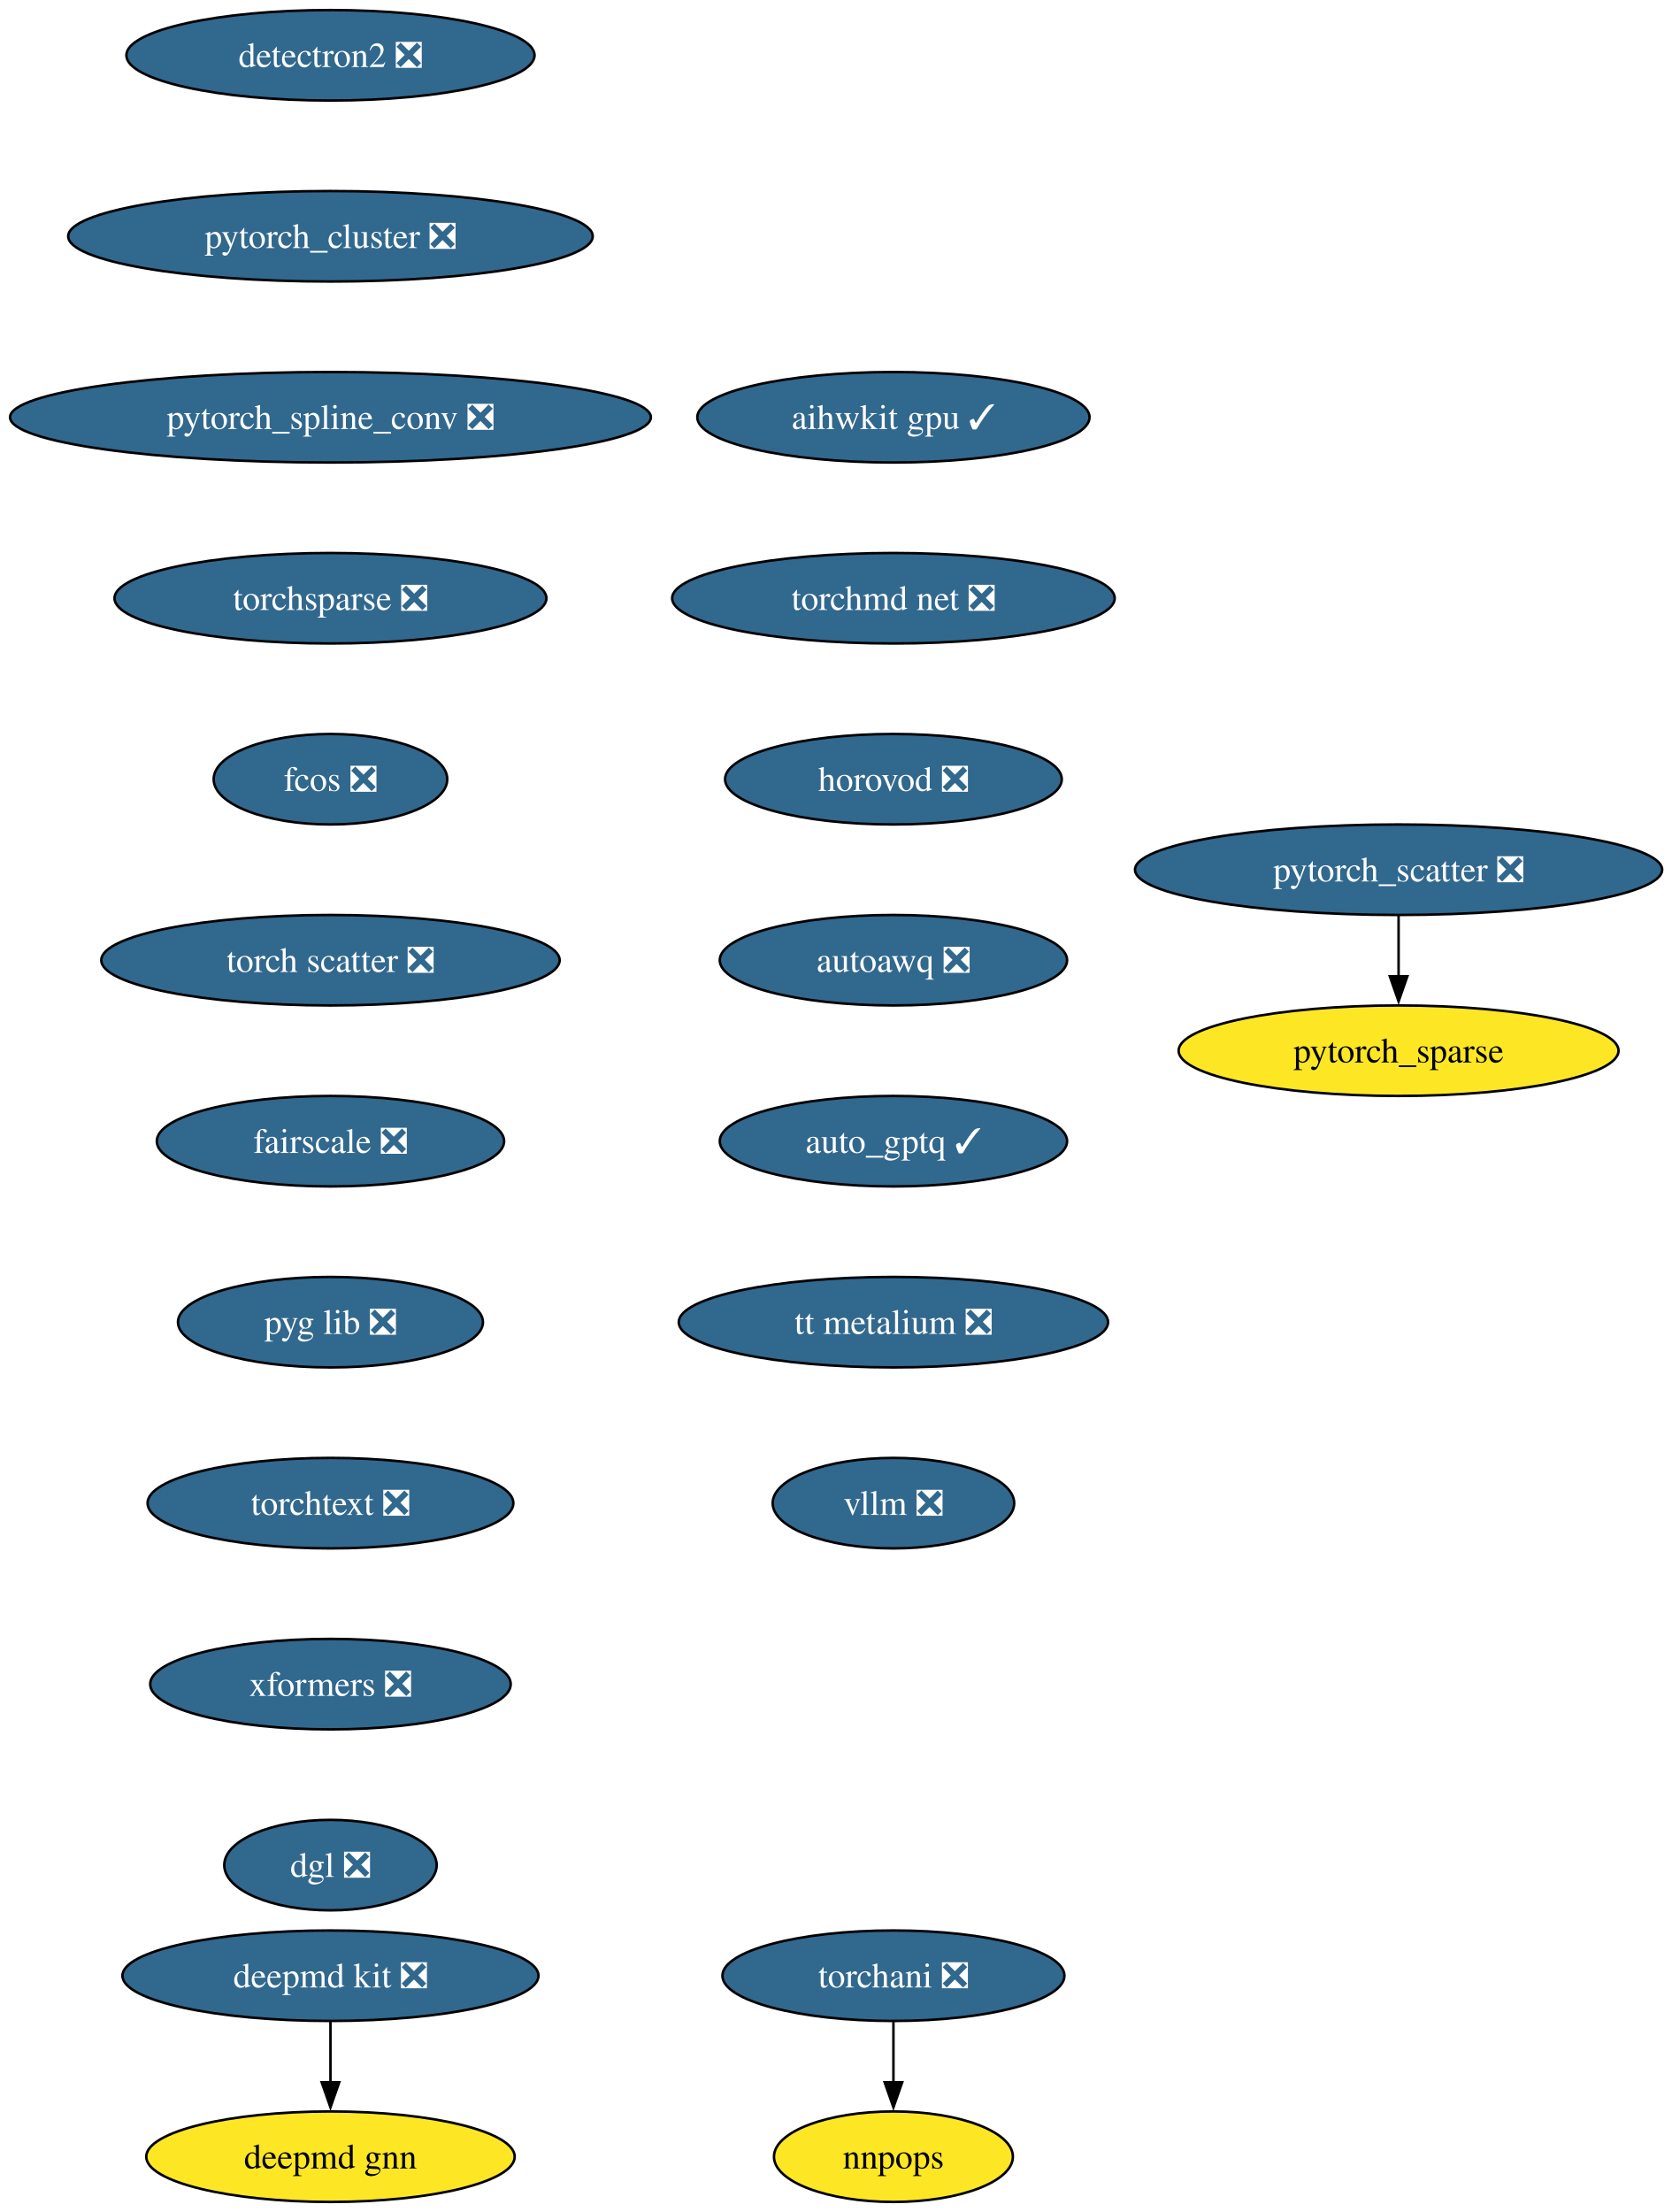
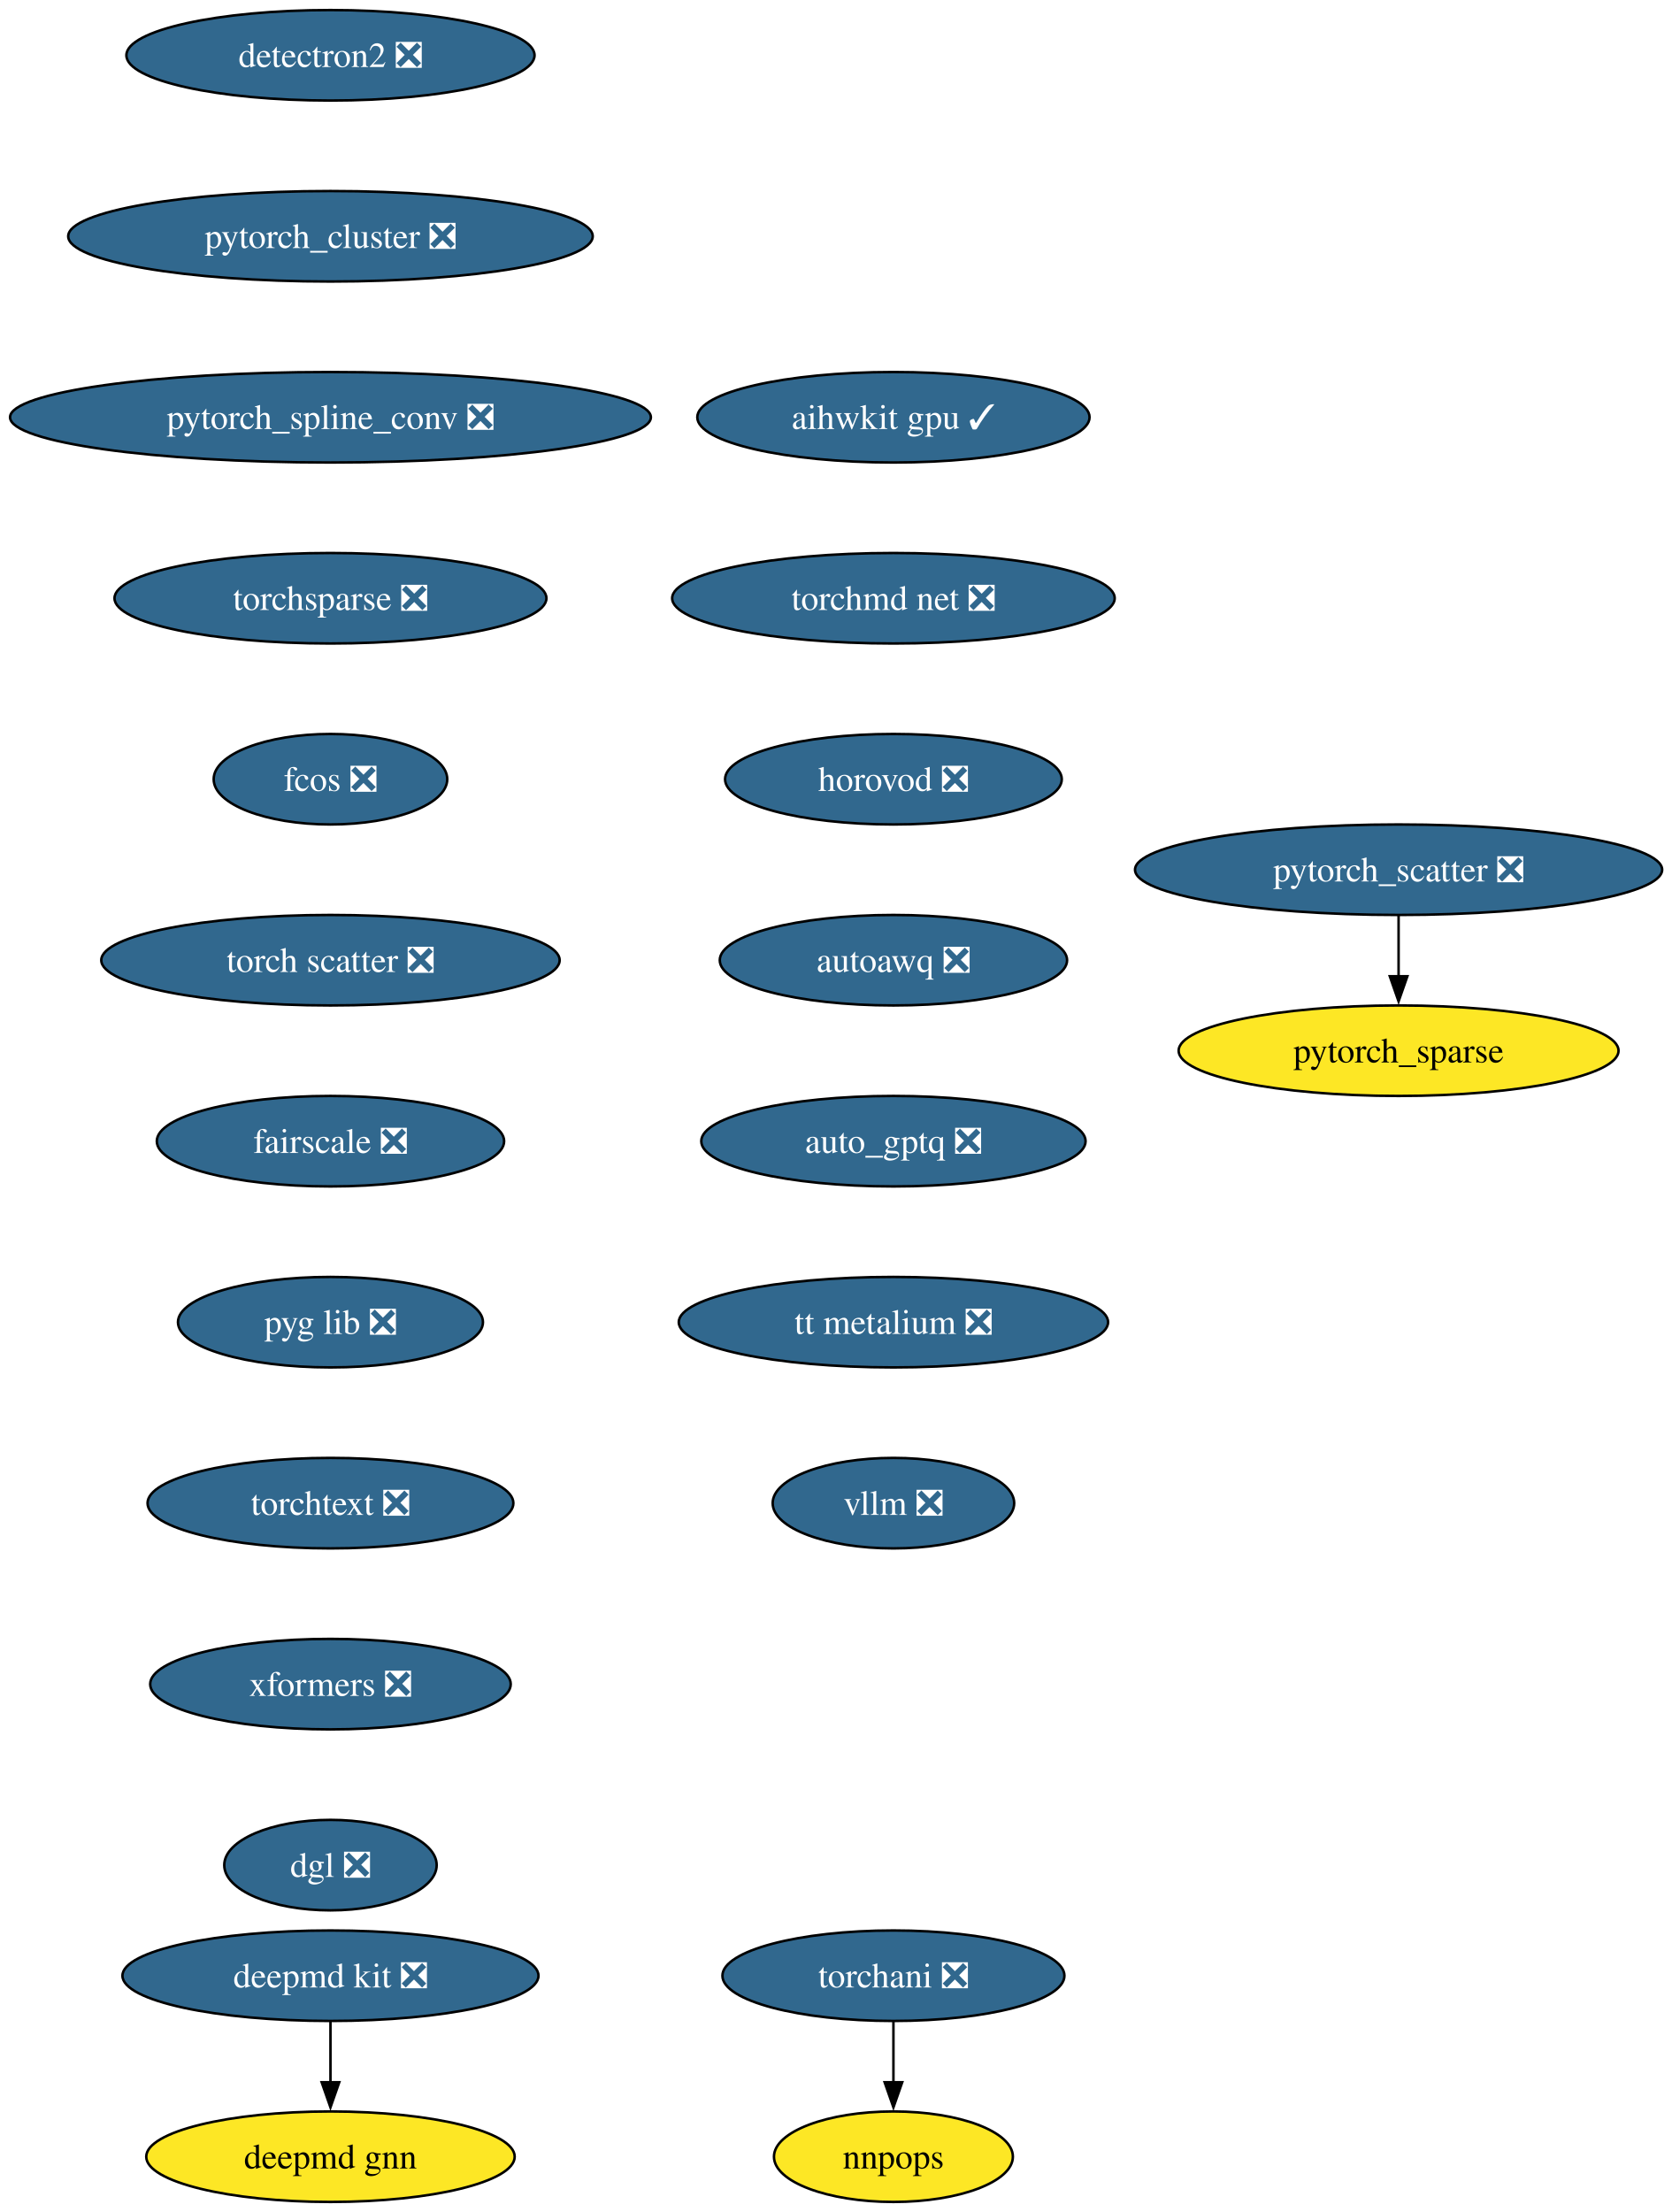
<svg xmlns="http://www.w3.org/2000/svg" xmlns:xlink="http://www.w3.org/1999/xlink" width="665pt" height="880pt" viewBox="0.00 0.00 665.00 880.00">
  <g id="graph0" class="graph" transform="scale(1 1) rotate(0) translate(4 876)">
    <polygon fill="white" stroke="none" points="-4,4 -4,-876 661.37,-876 661.37,4 -4,4" />
    <g id="node1" class="node">
      <g id="a_node1">
        <a xlink:href="https://github.com/conda-forge/deepmd-kit-feedstock/pull/111" xlink:title="deepmd kit ❎">
          <ellipse fill="#31688e" stroke="black" cx="127.49" cy="-90" rx="82.77" ry="18" />
          <text xml:space="preserve" text-anchor="middle" x="127.49" y="-85.33" font-family="Times,serif" font-size="14.00" fill="white">deepmd kit ❎</text>
        </a>
      </g>
    </g>
    <g id="node2" class="node">
      <g id="a_node2">
        <a xlink:href="https://github.com/conda-forge/deepmd-gnn-feedstock" xlink:title="deepmd gnn">
          <ellipse fill="#fde725" stroke="black" cx="127.49" cy="-18" rx="73.3" ry="18" />
          <text xml:space="preserve" text-anchor="middle" x="127.49" y="-13.32" font-family="Times,serif" font-size="14.00">deepmd gnn</text>
        </a>
      </g>
    </g>
    <g id="edge1" class="edge">
      <path fill="none" stroke="black" d="M127.49,-71.7C127.49,-64.41 127.49,-55.73 127.49,-47.54" />
      <polygon fill="black" stroke="black" points="130.99,-47.62 127.49,-37.62 123.99,-47.62 130.99,-47.62" />
    </g>
    <g id="node3" class="node">
      <g id="a_node3">
        <a xlink:href="https://github.com/conda-forge/detectron2-feedstock/pull/54" xlink:title="detectron2 ❎">
          <ellipse fill="#31688e" stroke="black" cx="127.49" cy="-854" rx="81.2" ry="18" />
          <text xml:space="preserve" text-anchor="middle" x="127.49" y="-849.33" font-family="Times,serif" font-size="14.00" fill="white">detectron2 ❎</text>
        </a>
      </g>
    </g>
    <g id="node4" class="node">
      <g id="a_node4">
        <a xlink:href="https://github.com/conda-forge/pytorch_cluster-feedstock/pull/64" xlink:title="pytorch_cluster ❎">
          <ellipse fill="#31688e" stroke="black" cx="127.49" cy="-782" rx="104.35" ry="18" />
          <text xml:space="preserve" text-anchor="middle" x="127.49" y="-777.33" font-family="Times,serif" font-size="14.00" fill="white">pytorch_cluster ❎</text>
        </a>
      </g>
    </g>
    <g id="node5" class="node">
      <g id="a_node5">
        <a xlink:href="https://github.com/conda-forge/pytorch_spline_conv-feedstock/pull/46" xlink:title="pytorch_spline_conv ❎">
          <ellipse fill="#31688e" stroke="black" cx="127.49" cy="-710" rx="127.49" ry="18" />
          <text xml:space="preserve" text-anchor="middle" x="127.49" y="-705.33" font-family="Times,serif" font-size="14.00" fill="white">pytorch_spline_conv ❎</text>
        </a>
      </g>
    </g>
    <g id="node8" class="node">
      <g id="a_node8">
        <a xlink:href="https://github.com/conda-forge/torchsparse-feedstock/pull/44" xlink:title="torchsparse ❎">
          <ellipse fill="#31688e" stroke="black" cx="127.49" cy="-638" rx="85.93" ry="18" />
          <text xml:space="preserve" text-anchor="middle" x="127.49" y="-633.33" font-family="Times,serif" font-size="14.00" fill="white">torchsparse ❎</text>
        </a>
      </g>
    </g>
    <g id="node6" class="node">
      <g id="a_node6">
        <a xlink:href="https://github.com/conda-forge/pytorch_scatter-feedstock/pull/79" xlink:title="pytorch_scatter ❎">
          <ellipse fill="#31688e" stroke="black" cx="552.49" cy="-530" rx="104.87" ry="18" />
          <text xml:space="preserve" text-anchor="middle" x="552.49" y="-525.33" font-family="Times,serif" font-size="14.00" fill="white">pytorch_scatter ❎</text>
        </a>
      </g>
    </g>
    <g id="node7" class="node">
      <g id="a_node7">
        <a xlink:href="https://github.com/conda-forge/pytorch_sparse-feedstock" xlink:title="pytorch_sparse">
          <ellipse fill="#fde725" stroke="black" cx="552.49" cy="-458" rx="87.51" ry="18" />
          <text xml:space="preserve" text-anchor="middle" x="552.49" y="-453.32" font-family="Times,serif" font-size="14.00">pytorch_sparse</text>
        </a>
      </g>
    </g>
    <g id="edge4" class="edge">
      <path fill="none" stroke="black" d="M552.49,-511.7C552.49,-504.41 552.49,-495.73 552.49,-487.54" />
      <polygon fill="black" stroke="black" points="555.99,-487.62 552.49,-477.62 548.99,-487.62 555.99,-487.62" />
    </g>
    <g id="node11" class="node">
      <g id="a_node11">
        <a xlink:href="https://github.com/conda-forge/fcos-feedstock/pull/28" xlink:title="fcos ❎">
          <ellipse fill="#31688e" stroke="black" cx="127.49" cy="-566" rx="46.47" ry="18" />
          <text xml:space="preserve" text-anchor="middle" x="127.49" y="-561.33" font-family="Times,serif" font-size="14.00" fill="white">fcos ❎</text>
        </a>
      </g>
    </g>
    <g id="node9" class="node">
      <g id="a_node9">
        <a xlink:href="https://github.com/conda-forge/torchani-feedstock/pull/55" xlink:title="torchani ❎">
          <ellipse fill="#31688e" stroke="black" cx="351.49" cy="-90" rx="68.04" ry="18" />
          <text xml:space="preserve" text-anchor="middle" x="351.49" y="-85.33" font-family="Times,serif" font-size="14.00" fill="white">torchani ❎</text>
        </a>
      </g>
    </g>
    <g id="node10" class="node">
      <g id="a_node10">
        <a xlink:href="https://github.com/conda-forge/nnpops-feedstock" xlink:title="nnpops">
          <ellipse fill="#fde725" stroke="black" cx="351.49" cy="-18" rx="47.53" ry="18" />
          <text xml:space="preserve" text-anchor="middle" x="351.49" y="-13.32" font-family="Times,serif" font-size="14.00">nnpops</text>
        </a>
      </g>
    </g>
    <g id="edge6" class="edge">
      <path fill="none" stroke="black" d="M351.49,-71.7C351.49,-64.41 351.49,-55.73 351.49,-47.54" />
      <polygon fill="black" stroke="black" points="354.99,-47.62 351.49,-37.62 347.99,-47.62 354.99,-47.62" />
    </g>
    <g id="node12" class="node">
      <g id="a_node12">
        <a xlink:href="https://github.com/conda-forge/torch-scatter-feedstock/pull/47" xlink:title="torch scatter ❎">
          <ellipse fill="#31688e" stroke="black" cx="127.49" cy="-494" rx="91.19" ry="18" />
          <text xml:space="preserve" text-anchor="middle" x="127.49" y="-489.32" font-family="Times,serif" font-size="14.00" fill="white">torch scatter ❎</text>
        </a>
      </g>
    </g>
    <g id="node13" class="node">
      <g id="a_node13">
        <a xlink:href="https://github.com/conda-forge/fairscale-feedstock/pull/43" xlink:title="fairscale ❎">
          <ellipse fill="#31688e" stroke="black" cx="127.49" cy="-422" rx="69.1" ry="18" />
          <text xml:space="preserve" text-anchor="middle" x="127.49" y="-417.32" font-family="Times,serif" font-size="14.00" fill="white">fairscale ❎</text>
        </a>
      </g>
    </g>
    <g id="node14" class="node">
      <g id="a_node14">
        <a xlink:href="https://github.com/conda-forge/pyg-lib-feedstock/pull/42" xlink:title="pyg lib ❎">
          <ellipse fill="#31688e" stroke="black" cx="127.49" cy="-350" rx="60.68" ry="18" />
          <text xml:space="preserve" text-anchor="middle" x="127.49" y="-345.32" font-family="Times,serif" font-size="14.00" fill="white">pyg lib ❎</text>
        </a>
      </g>
    </g>
    <g id="node15" class="node">
      <g id="a_node15">
        <a xlink:href="https://github.com/conda-forge/torchtext-feedstock/pull/36" xlink:title="torchtext ❎">
          <ellipse fill="#31688e" stroke="black" cx="127.49" cy="-278" rx="72.78" ry="18" />
          <text xml:space="preserve" text-anchor="middle" x="127.49" y="-273.32" font-family="Times,serif" font-size="14.00" fill="white">torchtext ❎</text>
        </a>
      </g>
    </g>
    <g id="node16" class="node">
      <g id="a_node16">
        <a xlink:href="https://github.com/conda-forge/xformers-feedstock/pull/64" xlink:title="xformers ❎">
          <ellipse fill="#31688e" stroke="black" cx="127.49" cy="-206" rx="71.73" ry="18" />
          <text xml:space="preserve" text-anchor="middle" x="127.49" y="-201.33" font-family="Times,serif" font-size="14.00" fill="white">xformers ❎</text>
        </a>
      </g>
    </g>
    <g id="node17" class="node">
      <g id="a_node17">
        <a xlink:href="https://github.com/conda-forge/dgl-feedstock/pull/63" xlink:title="dgl ❎">
          <ellipse fill="#31688e" stroke="black" cx="127.49" cy="-134" rx="42.26" ry="18" />
          <text xml:space="preserve" text-anchor="middle" x="127.49" y="-129.32" font-family="Times,serif" font-size="14.00" fill="white">dgl ❎</text>
        </a>
      </g>
    </g>
    <g id="node18" class="node">
      <g id="a_node18">
        <a xlink:href="https://github.com/conda-forge/aihwkit-gpu-feedstock/pull/29" xlink:title="aihwkit gpu ✓">
          <ellipse fill="#31688e" stroke="black" cx="351.49" cy="-710" rx="78.04" ry="18" />
          <text xml:space="preserve" text-anchor="middle" x="351.49" y="-705.33" font-family="Times,serif" font-size="14.00" fill="white">aihwkit gpu ✓</text>
        </a>
      </g>
    </g>
    <g id="node19" class="node">
      <g id="a_node19">
        <a xlink:href="https://github.com/conda-forge/torchmd-net-feedstock/pull/67" xlink:title="torchmd net ❎">
          <ellipse fill="#31688e" stroke="black" cx="351.49" cy="-638" rx="88.04" ry="18" />
          <text xml:space="preserve" text-anchor="middle" x="351.49" y="-633.33" font-family="Times,serif" font-size="14.00" fill="white">torchmd net ❎</text>
        </a>
      </g>
    </g>
    <g id="node20" class="node">
      <g id="a_node20">
        <a xlink:href="https://github.com/conda-forge/horovod-feedstock/pull/33" xlink:title="horovod ❎">
          <ellipse fill="#31688e" stroke="black" cx="351.49" cy="-566" rx="66.99" ry="18" />
          <text xml:space="preserve" text-anchor="middle" x="351.49" y="-561.33" font-family="Times,serif" font-size="14.00" fill="white">horovod ❎</text>
        </a>
      </g>
    </g>
    <g id="node21" class="node">
      <g id="a_node21">
        <a xlink:href="https://github.com/conda-forge/autoawq-feedstock/pull/35" xlink:title="autoawq ❎">
          <ellipse fill="#31688e" stroke="black" cx="351.49" cy="-494" rx="69.1" ry="18" />
          <text xml:space="preserve" text-anchor="middle" x="351.49" y="-489.32" font-family="Times,serif" font-size="14.00" fill="white">autoawq ❎</text>
        </a>
      </g>
    </g>
    <g id="node22" class="node">
      <g id="a_node22">
-         <a xlink:href="https://github.com/conda-forge/auto_gptq-feedstock/pull/19" xlink:title="auto_gptq ✓">
-           <ellipse fill="#31688e" stroke="black" cx="351.49" cy="-422" rx="69.1" ry="18" />
-           <text xml:space="preserve" text-anchor="middle" x="351.49" y="-417.32" font-family="Times,serif" font-size="14.00" fill="white">auto_gptq ✓</text>
+         <a xlink:href="https://github.com/conda-forge/auto_gptq-feedstock/pull/19" xlink:title="auto_gptq ❎">
+           <ellipse fill="#31688e" stroke="black" cx="351.49" cy="-422" rx="76.46" ry="18" />
+           <text xml:space="preserve" text-anchor="middle" x="351.49" y="-417.32" font-family="Times,serif" font-size="14.00" fill="white">auto_gptq ❎</text>
        </a>
      </g>
    </g>
    <g id="node23" class="node">
      <g id="a_node23">
        <a xlink:href="https://github.com/conda-forge/tt-metalium-feedstock/pull/18" xlink:title="tt metalium ❎">
          <ellipse fill="#31688e" stroke="black" cx="351.49" cy="-350" rx="85.41" ry="18" />
          <text xml:space="preserve" text-anchor="middle" x="351.49" y="-345.32" font-family="Times,serif" font-size="14.00" fill="white">tt metalium ❎</text>
        </a>
      </g>
    </g>
    <g id="node24" class="node">
      <g id="a_node24">
        <a xlink:href="https://github.com/conda-forge/vllm-feedstock/pull/23" xlink:title="vllm ❎">
          <ellipse fill="#31688e" stroke="black" cx="351.49" cy="-278" rx="48.05" ry="18" />
          <text xml:space="preserve" text-anchor="middle" x="351.49" y="-273.32" font-family="Times,serif" font-size="14.00" fill="white">vllm ❎</text>
        </a>
      </g>
    </g>
  </g>
</svg>
